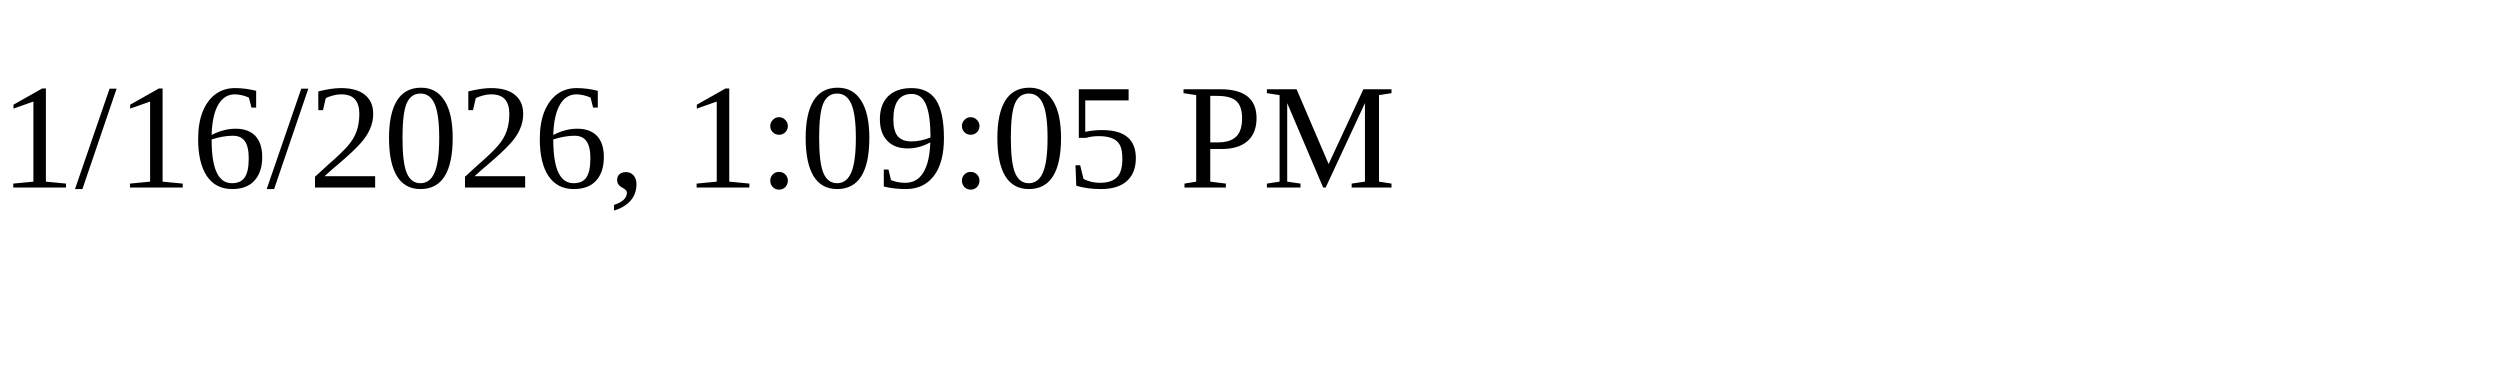
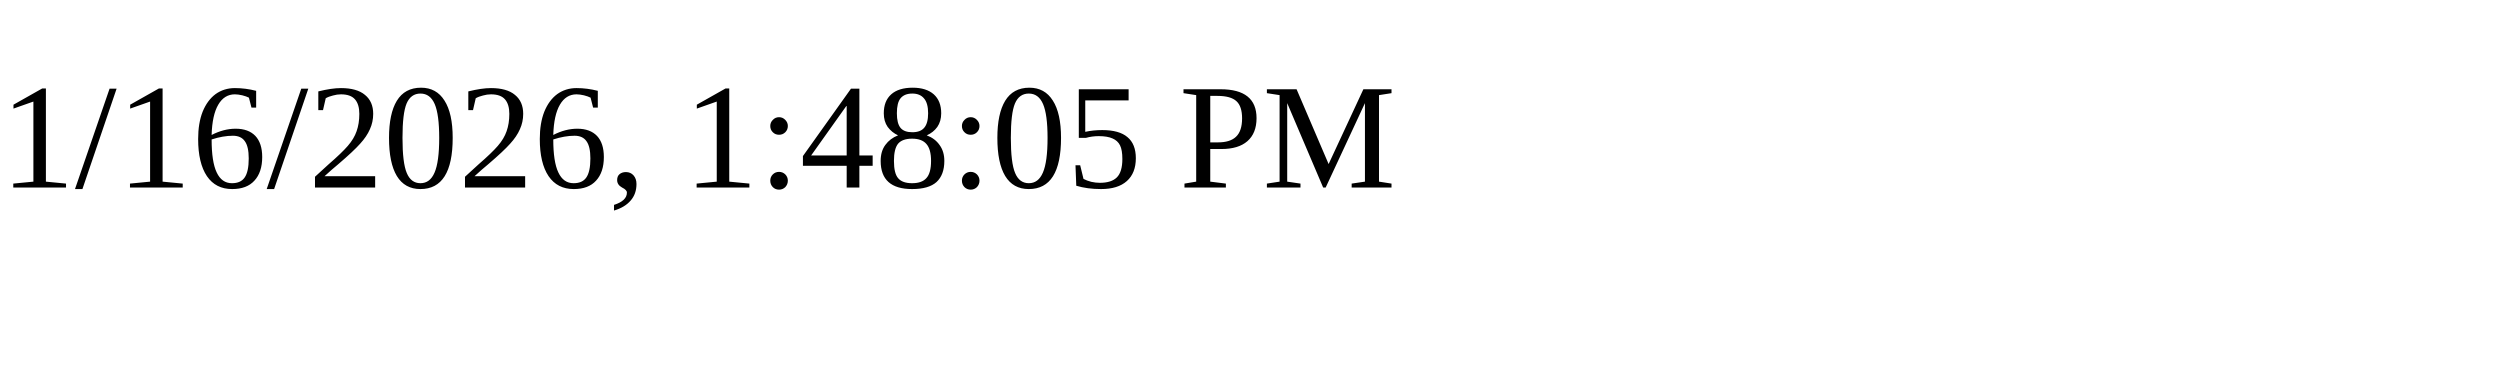
<svg xmlns="http://www.w3.org/2000/svg" height="30" width="200">
-   <text x="0" y="15">1/16/2026, 1:09:05 PM</text>
+   <text x="0" y="15">1/16/2026, 1:48:05 PM</text>
</svg>
